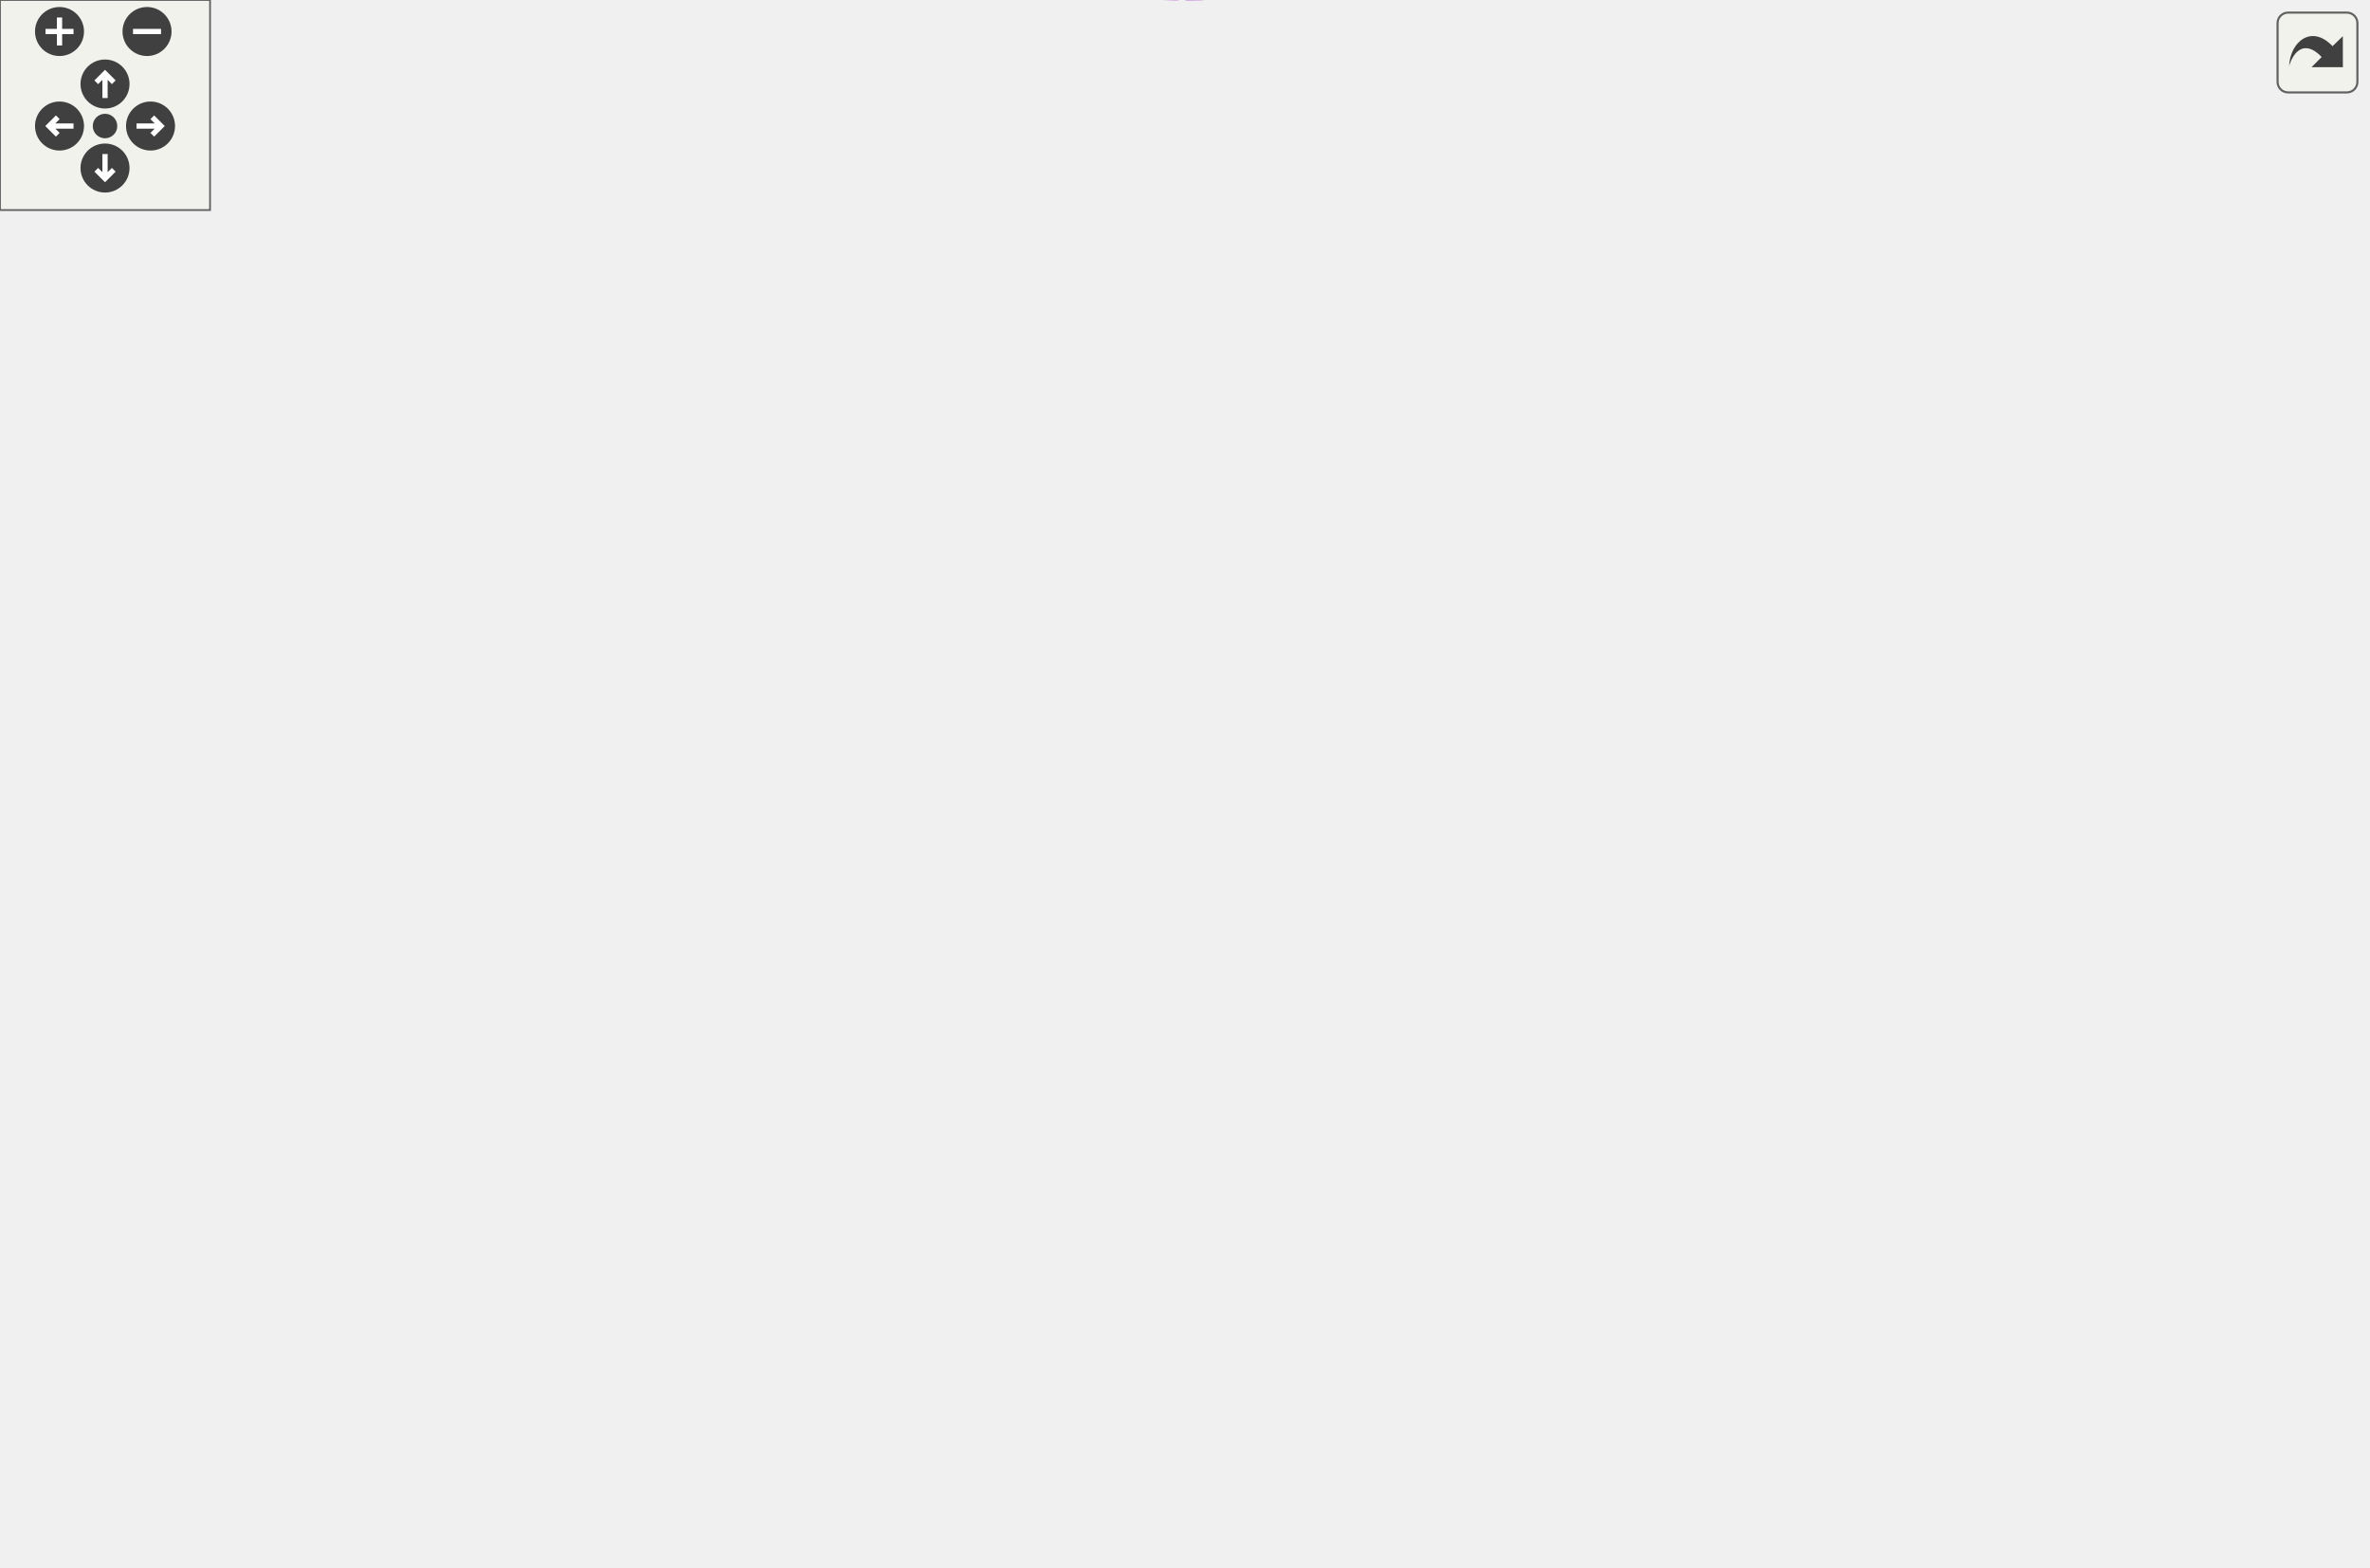
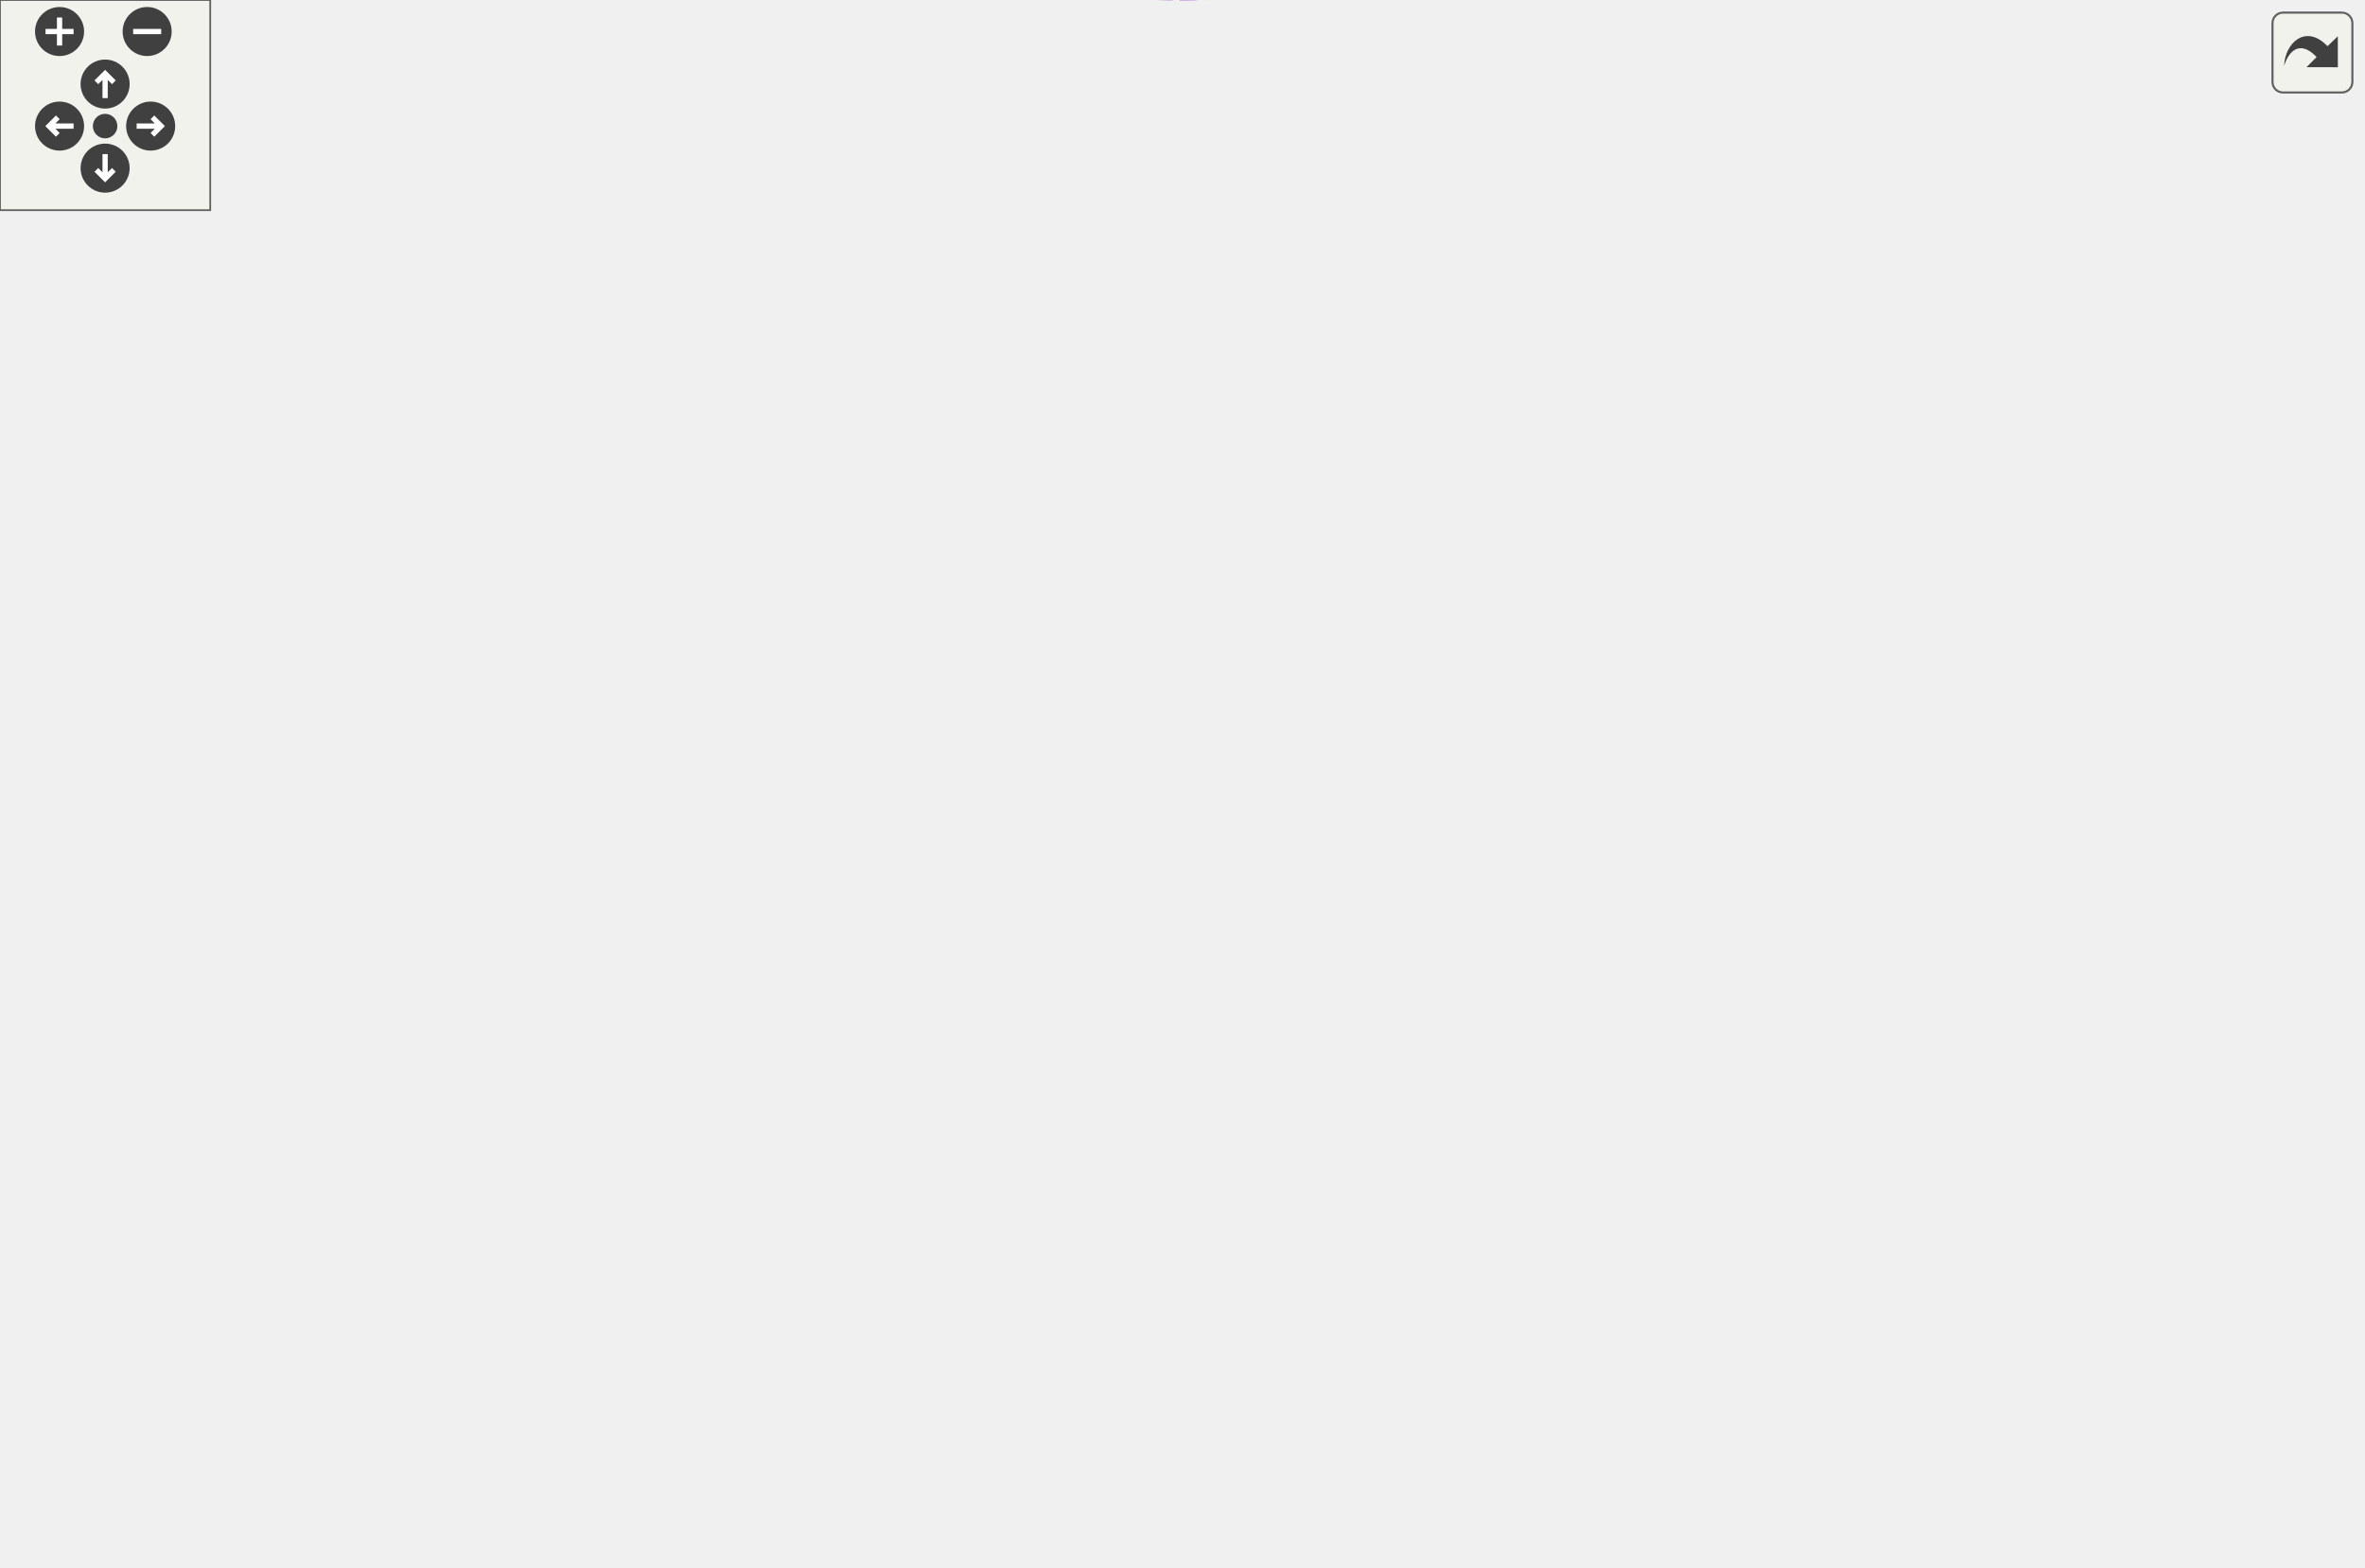
<svg xmlns="http://www.w3.org/2000/svg" xmlns:xlink="http://www.w3.org/1999/xlink" id="main" version="1.1" xml:space="preserve">
  <style type="text/css">
.edge:hover path { stroke: red; }
.edge:hover polygon { stroke: red; fill: red; }
</style>
  <defs>
    <circle id="rim" cx="0" cy="0" r="7" />
    <circle id="rim2" cx="0" cy="0" r="3.5" />
    <g id="zoomPlus">
      <use xlink:href="#rim" fill="#404040">
        <set attributeName="fill" to="#808080" begin="zoomplus.mouseover" end="zoomplus.mouseout" />
      </use>
      <path d="M-4,0h8M0,-4v8" fill="none" stroke="white" stroke-width="1.5" pointer-events="none" />
    </g>
    <g id="zoomMin">
      <use xlink:href="#rim" fill="#404040">
        <set attributeName="fill" to="#808080" begin="zoomminus.mouseover" end="zoomminus.mouseout" />
      </use>
      <path d="M-4,0h8" fill="none" stroke="white" stroke-width="1.5" pointer-events="none" />
    </g>
    <g id="dirArrow">
      <path fill="none" stroke="white" stroke-width="1.5" d="M0,-3.0v7 M-2.5,-0.5L0,-3.0L2.5,-0.5" />
    </g>
    <g id="resetDef">
      <use xlink:href="#rim2" fill="#404040">
        <set attributeName="fill" to="#808080" begin="reset.mouseover" end="reset.mouseout" />
      </use>
    </g>
  </defs>
  <svg id="graph" class="graph">
    <g id="viewport">
      <g id="node1" class="node">
        <g id="a_node1">
          <a xlink:title="Implements a HTTPS socket client based on the SSL client.">
-             <polygon fill="#bfbfbf" stroke="black" points="578,-160.57 578,-179.57 676,-179.57 676,-160.57 578,-160.57" />
-             <text text-anchor="middle" x="627" y="-167.57" font-family="Helvetica,sans-Serif" font-size="10.00">dpp::https_client</text>
+             <polygon fill="#bfbfbf" stroke="black" points="576,-160.57 576,-179.57 674,-179.57 674,-160.57 576,-160.57" />
+             <text text-anchor="middle" x="625" y="-167.57" font-family="Helvetica,sans-Serif" font-size="10.00">dpp::https_client</text>
          </a>
        </g>
      </g>
      <g id="node2" class="node">
        <g id="a_node2">
          <a xlink:href="classdpp_1_1ssl__client.html" target="_top" xlink:title="Implements a simple non-blocking SSL stream client.">
-             <polygon fill="none" stroke="black" points="455,-160.57 455,-179.57 541,-179.57 541,-160.57 455,-160.57" />
-             <text text-anchor="middle" x="498" y="-167.57" font-family="Helvetica,sans-Serif" font-size="10.00">dpp::ssl_client</text>
+             <polygon fill="none" stroke="black" points="453,-160.57 453,-179.57 539,-179.57 539,-160.57 453,-160.57" />
+             <text text-anchor="middle" x="496" y="-167.57" font-family="Helvetica,sans-Serif" font-size="10.00">dpp::ssl_client</text>
          </a>
        </g>
      </g>
      <g id="edge1" class="edge">
-         <path fill="none" stroke="midnightblue" d="M551.37,-170.07C560.1,-170.07 569.13,-170.07 577.75,-170.07" />
-         <polygon fill="midnightblue" stroke="midnightblue" points="551.29,-166.57 541.29,-170.07 551.29,-173.57 551.29,-166.57" />
+         <path fill="none" stroke="midnightblue" d="M549.37,-170.07C558.1,-170.07 567.13,-170.07 575.75,-170.07" />
+         <polygon fill="midnightblue" stroke="midnightblue" points="549.29,-166.57 539.29,-170.07 549.29,-173.57 549.29,-166.57" />
      </g>
      <g id="node3" class="node">
        <g id="a_node3">
          <a xlink:title=" ">
-             <polygon fill="none" stroke="#bfbfbf" points="196,-316.57 196,-335.57 261,-335.57 261,-316.57 196,-316.57" />
-             <text text-anchor="middle" x="228.5" y="-323.57" font-family="Helvetica,sans-Serif" font-size="10.00">std::string</text>
+             <polygon fill="none" stroke="#bfbfbf" points="194,-316.57 194,-335.57 259,-335.57 259,-316.57 194,-316.57" />
+             <text text-anchor="middle" x="226.5" y="-323.57" font-family="Helvetica,sans-Serif" font-size="10.00">std::string</text>
          </a>
        </g>
      </g>
      <g id="edge2" class="edge">
-         <path fill="none" stroke="#9a32cd" stroke-dasharray="5,2" d="M271.07,-332.21C316.3,-336.56 388.6,-336.41 437,-301.07 478.62,-270.69 492.11,-204.38 495.79,-179.64" />
-         <polygon fill="#9a32cd" stroke="#9a32cd" points="271.34,-328.72 261.02,-331.13 270.59,-335.68 271.34,-328.72" />
-         <text text-anchor="middle" x="376.5" y="-380.07" font-family="Helvetica,sans-Serif" font-size="10.00"> buffer</text>
-         <text text-anchor="middle" x="376.5" y="-369.07" font-family="Helvetica,sans-Serif" font-size="10.00">cipher</text>
-         <text text-anchor="middle" x="376.5" y="-358.07" font-family="Helvetica,sans-Serif" font-size="10.00">hostname</text>
-         <text text-anchor="middle" x="376.5" y="-347.07" font-family="Helvetica,sans-Serif" font-size="10.00">obuffer</text>
-         <text text-anchor="middle" x="376.5" y="-336.07" font-family="Helvetica,sans-Serif" font-size="10.00">port</text>
+         <path fill="none" stroke="#9a32cd" stroke-dasharray="5,2" d="M269.07,-332.21C314.3,-336.56 386.6,-336.41 435,-301.07 476.62,-270.69 490.11,-204.38 493.79,-179.64" />
+         <polygon fill="#9a32cd" stroke="#9a32cd" points="269.34,-328.72 259.02,-331.13 268.59,-335.68 269.34,-328.72" />
+         <text text-anchor="middle" x="374.5" y="-380.07" font-family="Helvetica,sans-Serif" font-size="10.00"> buffer</text>
+         <text text-anchor="middle" x="374.5" y="-369.07" font-family="Helvetica,sans-Serif" font-size="10.00">cipher</text>
+         <text text-anchor="middle" x="374.5" y="-358.07" font-family="Helvetica,sans-Serif" font-size="10.00">hostname</text>
+         <text text-anchor="middle" x="374.5" y="-347.07" font-family="Helvetica,sans-Serif" font-size="10.00">obuffer</text>
+         <text text-anchor="middle" x="374.5" y="-336.07" font-family="Helvetica,sans-Serif" font-size="10.00">port</text>
      </g>
      <g id="node4" class="node">
        <g id="a_node4">
          <a xlink:title=" ">
            <polygon fill="none" stroke="#bfbfbf" points="0,-311.07 0,-341.07 104,-341.07 104,-311.07 0,-311.07" />
            <text text-anchor="start" x="8" y="-329.07" font-family="Helvetica,sans-Serif" font-size="10.00">std::basic_string&lt;</text>
            <text text-anchor="middle" x="52" y="-318.07" font-family="Helvetica,sans-Serif" font-size="10.00"> Char &gt;</text>
          </a>
        </g>
      </g>
      <g id="edge3" class="edge">
-         <path fill="none" stroke="midnightblue" d="M114.72,-326.07C142.16,-326.07 173.3,-326.07 195.89,-326.07" />
-         <polygon fill="midnightblue" stroke="midnightblue" points="114.41,-322.57 104.41,-326.07 114.41,-329.57 114.41,-322.57" />
+         <path fill="none" stroke="midnightblue" d="M114.4,-326.07C141.29,-326.07 171.71,-326.07 193.91,-326.07" />
+         <polygon fill="midnightblue" stroke="midnightblue" points="114.29,-322.57 104.29,-326.07 114.29,-329.57 114.29,-322.57" />
      </g>
      <g id="node5" class="node">
        <g id="a_node5">
          <a xlink:title=" ">
-             <polygon fill="none" stroke="#bfbfbf" points="209.5,-251.57 209.5,-270.57 247.5,-270.57 247.5,-251.57 209.5,-251.57" />
-             <text text-anchor="middle" x="228.5" y="-258.57" font-family="Helvetica,sans-Serif" font-size="10.00">bool</text>
+             <polygon fill="none" stroke="#bfbfbf" points="207.5,-251.57 207.5,-270.57 245.5,-270.57 245.5,-251.57 207.5,-251.57" />
+             <text text-anchor="middle" x="226.5" y="-258.57" font-family="Helvetica,sans-Serif" font-size="10.00">bool</text>
          </a>
        </g>
      </g>
      <g id="edge4" class="edge">
-         <path fill="none" stroke="#9a32cd" stroke-dasharray="5,2" d="M257.87,-259.04C307.13,-255.15 406.16,-245.62 437,-230.07 460.68,-218.14 480.72,-193.33 490.54,-179.64" />
-         <polygon fill="#9a32cd" stroke="#9a32cd" points="257.3,-255.57 247.6,-259.83 257.84,-262.55 257.3,-255.57" />
-         <text text-anchor="middle" x="376.5" y="-289.07" font-family="Helvetica,sans-Serif" font-size="10.00"> keepalive</text>
-         <text text-anchor="middle" x="376.5" y="-278.07" font-family="Helvetica,sans-Serif" font-size="10.00">make_new</text>
-         <text text-anchor="middle" x="376.5" y="-267.07" font-family="Helvetica,sans-Serif" font-size="10.00">nonblocking</text>
-         <text text-anchor="middle" x="376.5" y="-256.07" font-family="Helvetica,sans-Serif" font-size="10.00">plaintext</text>
+         <path fill="none" stroke="#9a32cd" stroke-dasharray="5,2" d="M255.87,-259.04C305.13,-255.15 404.16,-245.62 435,-230.07 458.68,-218.14 478.72,-193.33 488.54,-179.64" />
+         <polygon fill="#9a32cd" stroke="#9a32cd" points="255.3,-255.57 245.6,-259.83 255.84,-262.55 255.3,-255.57" />
+         <text text-anchor="middle" x="374.5" y="-289.07" font-family="Helvetica,sans-Serif" font-size="10.00"> keepalive</text>
+         <text text-anchor="middle" x="374.5" y="-278.07" font-family="Helvetica,sans-Serif" font-size="10.00">make_new</text>
+         <text text-anchor="middle" x="374.5" y="-267.07" font-family="Helvetica,sans-Serif" font-size="10.00">nonblocking</text>
+         <text text-anchor="middle" x="374.5" y="-256.07" font-family="Helvetica,sans-Serif" font-size="10.00">plaintext</text>
      </g>
      <g id="node6" class="node">
        <g id="a_node6">
          <a xlink:title=" ">
-             <polygon fill="none" stroke="#bfbfbf" points="214,-213.57 214,-232.57 243,-232.57 243,-213.57 214,-213.57" />
-             <text text-anchor="middle" x="228.5" y="-220.57" font-family="Helvetica,sans-Serif" font-size="10.00">int</text>
+             <polygon fill="none" stroke="#bfbfbf" points="212,-213.57 212,-232.57 241,-232.57 241,-213.57 212,-213.57" />
+             <text text-anchor="middle" x="226.5" y="-220.57" font-family="Helvetica,sans-Serif" font-size="10.00">int</text>
          </a>
        </g>
      </g>
      <g id="edge5" class="edge">
-         <path fill="none" stroke="#9a32cd" stroke-dasharray="5,2" d="M253.16,-221.89C292.1,-219.49 371.87,-212.71 437,-195.07 451.05,-191.27 466.18,-184.95 477.73,-179.62" />
-         <polygon fill="#9a32cd" stroke="#9a32cd" points="252.88,-218.4 243.09,-222.46 253.28,-225.39 252.88,-218.4" />
-         <text text-anchor="middle" x="376.5" y="-218.07" font-family="Helvetica,sans-Serif" font-size="10.00"> sfd</text>
+         <path fill="none" stroke="#9a32cd" stroke-dasharray="5,2" d="M251.16,-221.89C290.1,-219.49 369.87,-212.71 435,-195.07 449.05,-191.27 464.18,-184.95 475.73,-179.62" />
+         <polygon fill="#9a32cd" stroke="#9a32cd" points="250.88,-218.4 241.09,-222.46 251.28,-225.39 250.88,-218.4" />
+         <text text-anchor="middle" x="374.5" y="-218.07" font-family="Helvetica,sans-Serif" font-size="10.00"> sfd</text>
      </g>
      <g id="node7" class="node">
        <g id="a_node7">
-           <a xlink:href="classdpp_1_1opensslcontext.html" target="_top" xlink:title="This is an opaque class containing openssl library specific structures. We define it this way so that...">
-             <polygon fill="none" stroke="black" points="171,-175.57 171,-194.57 286,-194.57 286,-175.57 171,-175.57" />
-             <text text-anchor="middle" x="228.5" y="-182.57" font-family="Helvetica,sans-Serif" font-size="10.00">dpp::opensslcontext</text>
+           <a xlink:href="classdpp_1_1openssl__connection.html" target="_top" xlink:title="This is an opaque class containing openssl library specific structures. We define it this way so that...">
+             <polygon fill="none" stroke="black" points="158,-175.57 158,-194.57 295,-194.57 295,-175.57 158,-175.57" />
+             <text text-anchor="middle" x="226.5" y="-182.57" font-family="Helvetica,sans-Serif" font-size="10.00">dpp::openssl_connection</text>
          </a>
        </g>
      </g>
      <g id="edge6" class="edge">
-         <path fill="none" stroke="#9a32cd" stroke-dasharray="5,2" d="M296.25,-181.33C345.94,-178.55 412.26,-174.83 454.81,-172.44" />
-         <polygon fill="#9a32cd" stroke="#9a32cd" points="296.02,-177.84 286.23,-181.89 296.41,-184.83 296.02,-177.84" />
-         <text text-anchor="middle" x="376.5" y="-183.07" font-family="Helvetica,sans-Serif" font-size="10.00"> ssl</text>
+         <path fill="none" stroke="#9a32cd" stroke-dasharray="5,2" d="M305.07,-180.72C353.16,-178.03 413.08,-174.67 452.61,-172.45" />
+         <polygon fill="#9a32cd" stroke="#9a32cd" points="304.79,-177.24 295,-181.29 305.18,-184.22 304.79,-177.24" />
+         <text text-anchor="middle" x="374.5" y="-183.07" font-family="Helvetica,sans-Serif" font-size="10.00"> ssl</text>
      </g>
      <g id="node8" class="node">
        <g id="a_node8">
          <a xlink:title=" ">
-             <polygon fill="none" stroke="#bfbfbf" points="31,-194.57 31,-213.57 73,-213.57 73,-194.57 31,-194.57" />
-             <text text-anchor="middle" x="52" y="-201.57" font-family="Helvetica,sans-Serif" font-size="10.00">SSL *</text>
+             <polygon fill="none" stroke="#bfbfbf" points="31,-175.57 31,-194.57 73,-194.57 73,-175.57 31,-175.57" />
+             <text text-anchor="middle" x="52" y="-182.57" font-family="Helvetica,sans-Serif" font-size="10.00">SSL *</text>
          </a>
        </g>
      </g>
      <g id="edge7" class="edge">
-         <path fill="none" stroke="#9a32cd" stroke-dasharray="5,2" d="M82.98,-200.81C107.08,-198.19 141.62,-194.43 170.89,-191.24" />
-         <polygon fill="#9a32cd" stroke="#9a32cd" points="82.58,-197.33 73.02,-201.9 83.34,-204.29 82.58,-197.33" />
-         <text text-anchor="middle" x="131.5" y="-199.07" font-family="Helvetica,sans-Serif" font-size="10.00"> ssl</text>
+         <path fill="none" stroke="#9a32cd" stroke-dasharray="5,2" d="M83.18,-185.07C103.83,-185.07 132.05,-185.07 157.91,-185.07" />
+         <polygon fill="#9a32cd" stroke="#9a32cd" points="83.13,-181.57 73.13,-185.07 83.13,-188.57 83.13,-181.57" />
+         <text text-anchor="middle" x="130.5" y="-188.07" font-family="Helvetica,sans-Serif" font-size="10.00"> ssl</text>
      </g>
      <g id="node9" class="node">
        <g id="a_node9">
          <a xlink:title=" ">
-             <polygon fill="none" stroke="#bfbfbf" points="18.5,-156.57 18.5,-175.57 85.5,-175.57 85.5,-156.57 18.5,-156.57" />
-             <text text-anchor="middle" x="52" y="-163.57" font-family="Helvetica,sans-Serif" font-size="10.00">SSL_CTX *</text>
+             <polygon fill="none" stroke="#bfbfbf" points="202.5,-137.57 202.5,-156.57 250.5,-156.57 250.5,-137.57 202.5,-137.57" />
+             <text text-anchor="middle" x="226.5" y="-144.57" font-family="Helvetica,sans-Serif" font-size="10.00">time_t</text>
          </a>
        </g>
      </g>
      <g id="edge8" class="edge">
-         <path fill="none" stroke="#9a32cd" stroke-dasharray="5,2" d="M95.79,-170.73C118.38,-173.19 146.41,-176.24 170.79,-178.9" />
-         <polygon fill="#9a32cd" stroke="#9a32cd" points="96.14,-167.25 85.82,-169.65 95.38,-174.21 96.14,-167.25" />
-         <text text-anchor="middle" x="131.5" y="-178.07" font-family="Helvetica,sans-Serif" font-size="10.00"> ctx</text>
+         <path fill="none" stroke="#9a32cd" stroke-dasharray="5,2" d="M260.88,-147.36C301.99,-148.06 373.89,-150.38 435,-158.07 440.8,-158.8 446.87,-159.77 452.84,-160.85" />
+         <polygon fill="#9a32cd" stroke="#9a32cd" points="260.68,-143.86 250.63,-147.21 260.57,-150.86 260.68,-143.86" />
+         <text text-anchor="middle" x="374.5" y="-161.07" font-family="Helvetica,sans-Serif" font-size="10.00"> last_tick</text>
      </g>
      <g id="node10" class="node">
        <g id="a_node10">
          <a xlink:title=" ">
-             <polygon fill="none" stroke="#bfbfbf" points="204.5,-137.57 204.5,-156.57 252.5,-156.57 252.5,-137.57 204.5,-137.57" />
-             <text text-anchor="middle" x="228.5" y="-144.57" font-family="Helvetica,sans-Serif" font-size="10.00">time_t</text>
+             <polygon fill="none" stroke="#bfbfbf" points="198.5,-98.57 198.5,-117.57 254.5,-117.57 254.5,-98.57 198.5,-98.57" />
+             <text text-anchor="middle" x="226.5" y="-105.57" font-family="Helvetica,sans-Serif" font-size="10.00">uint64_t</text>
          </a>
        </g>
      </g>
      <g id="edge9" class="edge">
-         <path fill="none" stroke="#9a32cd" stroke-dasharray="5,2" d="M262.88,-147.36C303.99,-148.06 375.89,-150.38 437,-158.07 442.8,-158.8 448.87,-159.77 454.84,-160.85" />
-         <polygon fill="#9a32cd" stroke="#9a32cd" points="262.68,-143.86 252.63,-147.21 262.57,-150.86 262.68,-143.86" />
-         <text text-anchor="middle" x="376.5" y="-161.07" font-family="Helvetica,sans-Serif" font-size="10.00"> last_tick</text>
+         <path fill="none" stroke="#9a32cd" stroke-dasharray="5,2" d="M265.03,-104.04C307.75,-100.91 378.85,-100.23 435,-122.07 456.13,-130.3 475.66,-148.77 486.39,-160.25" />
+         <polygon fill="#9a32cd" stroke="#9a32cd" points="264.49,-100.57 254.81,-104.87 265.06,-107.55 264.49,-100.57" />
+         <text text-anchor="middle" x="374.5" y="-136.07" font-family="Helvetica,sans-Serif" font-size="10.00"> bytes_in</text>
+         <text text-anchor="middle" x="374.5" y="-125.07" font-family="Helvetica,sans-Serif" font-size="10.00">bytes_out</text>
      </g>
      <g id="node11" class="node">
        <g id="a_node11">
          <a xlink:title=" ">
-             <polygon fill="none" stroke="#bfbfbf" points="200.5,-98.57 200.5,-117.57 256.5,-117.57 256.5,-98.57 200.5,-98.57" />
-             <text text-anchor="middle" x="228.5" y="-105.57" font-family="Helvetica,sans-Serif" font-size="10.00">uint64_t</text>
+             <polygon fill="none" stroke="#bfbfbf" points="157,-53.57 157,-72.57 296,-72.57 296,-53.57 157,-53.57" />
+             <text text-anchor="middle" x="226.5" y="-60.57" font-family="Helvetica,sans-Serif" font-size="10.00">function&lt; dpp::socket()&gt;</text>
          </a>
        </g>
      </g>
      <g id="edge10" class="edge">
-         <path fill="none" stroke="#9a32cd" stroke-dasharray="5,2" d="M267.03,-104.04C309.75,-100.91 380.85,-100.23 437,-122.07 458.13,-130.3 477.66,-148.77 488.39,-160.25" />
-         <polygon fill="#9a32cd" stroke="#9a32cd" points="266.49,-100.57 256.81,-104.87 267.06,-107.55 266.49,-100.57" />
-         <text text-anchor="middle" x="376.5" y="-136.07" font-family="Helvetica,sans-Serif" font-size="10.00"> bytes_in</text>
-         <text text-anchor="middle" x="376.5" y="-125.07" font-family="Helvetica,sans-Serif" font-size="10.00">bytes_out</text>
+         <path fill="none" stroke="#9a32cd" stroke-dasharray="5,2" d="M293.13,-52.58C336.34,-49.02 392.54,-51.05 435,-76.07 467.86,-95.44 485.68,-140.67 492.14,-160.48" />
+         <polygon fill="#9a32cd" stroke="#9a32cd" points="292.64,-49.11 283.01,-53.53 293.29,-56.08 292.64,-49.11" />
+         <text text-anchor="middle" x="374.5" y="-90.07" font-family="Helvetica,sans-Serif" font-size="10.00"> custom_readable_fd</text>
+         <text text-anchor="middle" x="374.5" y="-79.07" font-family="Helvetica,sans-Serif" font-size="10.00">custom_writeable_fd</text>
      </g>
      <g id="node12" class="node">
        <g id="a_node12">
          <a xlink:title=" ">
-             <polygon fill="none" stroke="#bfbfbf" points="159,-53.57 159,-72.57 298,-72.57 298,-53.57 159,-53.57" />
-             <text text-anchor="middle" x="228.5" y="-60.57" font-family="Helvetica,sans-Serif" font-size="10.00">function&lt; dpp::socket()&gt;</text>
+             <polygon fill="none" stroke="#bfbfbf" points="174.5,-8.57 174.5,-27.57 278.5,-27.57 278.5,-8.57 174.5,-8.57" />
+             <text text-anchor="middle" x="226.5" y="-15.57" font-family="Helvetica,sans-Serif" font-size="10.00">function&lt; void()&gt;</text>
          </a>
        </g>
      </g>
      <g id="edge11" class="edge">
-         <path fill="none" stroke="#9a32cd" stroke-dasharray="5,2" d="M295.13,-52.58C338.34,-49.02 394.54,-51.05 437,-76.07 469.86,-95.44 487.68,-140.67 494.14,-160.48" />
-         <polygon fill="#9a32cd" stroke="#9a32cd" points="294.64,-49.11 285.01,-53.53 295.29,-56.08 294.64,-49.11" />
-         <text text-anchor="middle" x="376.5" y="-90.07" font-family="Helvetica,sans-Serif" font-size="10.00"> custom_readable_fd</text>
-         <text text-anchor="middle" x="376.5" y="-79.07" font-family="Helvetica,sans-Serif" font-size="10.00">custom_writeable_fd</text>
-       </g>
-       <g id="node13" class="node">
-         <g id="a_node13">
-           <a xlink:title=" ">
-             <polygon fill="none" stroke="#bfbfbf" points="176.5,-8.57 176.5,-27.57 280.5,-27.57 280.5,-8.57 176.5,-8.57" />
-             <text text-anchor="middle" x="228.5" y="-15.57" font-family="Helvetica,sans-Serif" font-size="10.00">function&lt; void()&gt;</text>
-           </a>
-         </g>
-       </g>
-       <g id="edge12" class="edge">
-         <path fill="none" stroke="#9a32cd" stroke-dasharray="5,2" d="M276.04,-6.56C321.3,1.8 389.93,6.63 437,-26.07 483.48,-58.37 494.06,-133.91 496.38,-160.56" />
-         <polygon fill="#9a32cd" stroke="#9a32cd" points="275.33,-3.13 266.19,-8.5 276.68,-10 275.33,-3.13" />
-         <text text-anchor="middle" x="376.5" y="-40.07" font-family="Helvetica,sans-Serif" font-size="10.00"> custom_readable_ready</text>
-         <text text-anchor="middle" x="376.5" y="-29.07" font-family="Helvetica,sans-Serif" font-size="10.00">custom_writeable_ready</text>
+         <path fill="none" stroke="#9a32cd" stroke-dasharray="5,2" d="M274.04,-6.56C319.3,1.8 387.93,6.63 435,-26.07 481.48,-58.37 492.06,-133.91 494.38,-160.56" />
+         <polygon fill="#9a32cd" stroke="#9a32cd" points="273.33,-3.13 264.19,-8.5 274.68,-10 273.33,-3.13" />
+         <text text-anchor="middle" x="374.5" y="-40.07" font-family="Helvetica,sans-Serif" font-size="10.00"> custom_readable_ready</text>
+         <text text-anchor="middle" x="374.5" y="-29.07" font-family="Helvetica,sans-Serif" font-size="10.00">custom_writeable_ready</text>
      </g>
    </g>
  </svg>
  <g id="navigator" transform="translate(0 0)" fill="#404254">
    <rect fill="#f2f5e9" fill-opacity="0.5" stroke="#606060" stroke-width=".5" x="0" y="0" width="60" height="60" />
    <use id="zoomplus" xlink:href="#zoomPlus" x="17" y="9" />
    <use id="zoomminus" xlink:href="#zoomMin" x="42" y="9" />
    <use id="reset" xlink:href="#resetDef" x="30" y="36" />
    <g id="arrowUp" xlink:href="#dirArrow" transform="translate(30 24)">
      <use xlink:href="#rim" fill="#404040">
        <set attributeName="fill" to="#808080" begin="arrowUp.mouseover" end="arrowUp.mouseout" />
      </use>
      <path fill="none" stroke="white" stroke-width="1.5" d="M0,-3.0v7 M-2.5,-0.5L0,-3.0L2.5,-0.5" />
    </g>
    <g id="arrowRight" xlink:href="#dirArrow" transform="rotate(90) translate(36 -43)">
      <use xlink:href="#rim" fill="#404040">
        <set attributeName="fill" to="#808080" begin="arrowRight.mouseover" end="arrowRight.mouseout" />
      </use>
      <path fill="none" stroke="white" stroke-width="1.5" d="M0,-3.0v7 M-2.5,-0.5L0,-3.0L2.5,-0.5" />
    </g>
    <g id="arrowDown" xlink:href="#dirArrow" transform="rotate(180) translate(-30 -48)">
      <use xlink:href="#rim" fill="#404040">
        <set attributeName="fill" to="#808080" begin="arrowDown.mouseover" end="arrowDown.mouseout" />
      </use>
      <path fill="none" stroke="white" stroke-width="1.5" d="M0,-3.0v7 M-2.5,-0.5L0,-3.0L2.5,-0.5" />
    </g>
    <g id="arrowLeft" xlink:href="#dirArrow" transform="rotate(270) translate(-36 17)">
      <use xlink:href="#rim" fill="#404040">
        <set attributeName="fill" to="#808080" begin="arrowLeft.mouseover" end="arrowLeft.mouseout" />
      </use>
      <path fill="none" stroke="white" stroke-width="1.5" d="M0,-3.0v7 M-2.5,-0.5L0,-3.0L2.5,-0.5" />
    </g>
  </g>
  <svg viewBox="0 0 15 15" width="100%" height="30px" preserveAspectRatio="xMaxYMin meet">
    <g id="arrow_out" transform="scale(0.3 0.3)">
      <a xlink:href="classdpp_1_1https__client__coll__graph_org.svg" target="_base">
        <rect id="button" ry="5" rx="5" y="6" x="6" height="38" width="38" fill="#f2f5e9" fill-opacity="0.5" stroke="#606060" stroke-width="1.0" />
        <path id="arrow" d="M 11.5,31.437 C 11.94,20.098 22.043,11.323 32.159,21.979 L 37.069,17.246 C 37.069,17.246 37.088,32 37.088,32 L 22.16,31.978 C 22.16,31.978 26.998,27.14 26.998,27.14 C 18.529,18.264 13.292,25.23 11.5,31.437 z" style="fill:#404040;" />
      </a>
    </g>
  </svg>
</svg>
